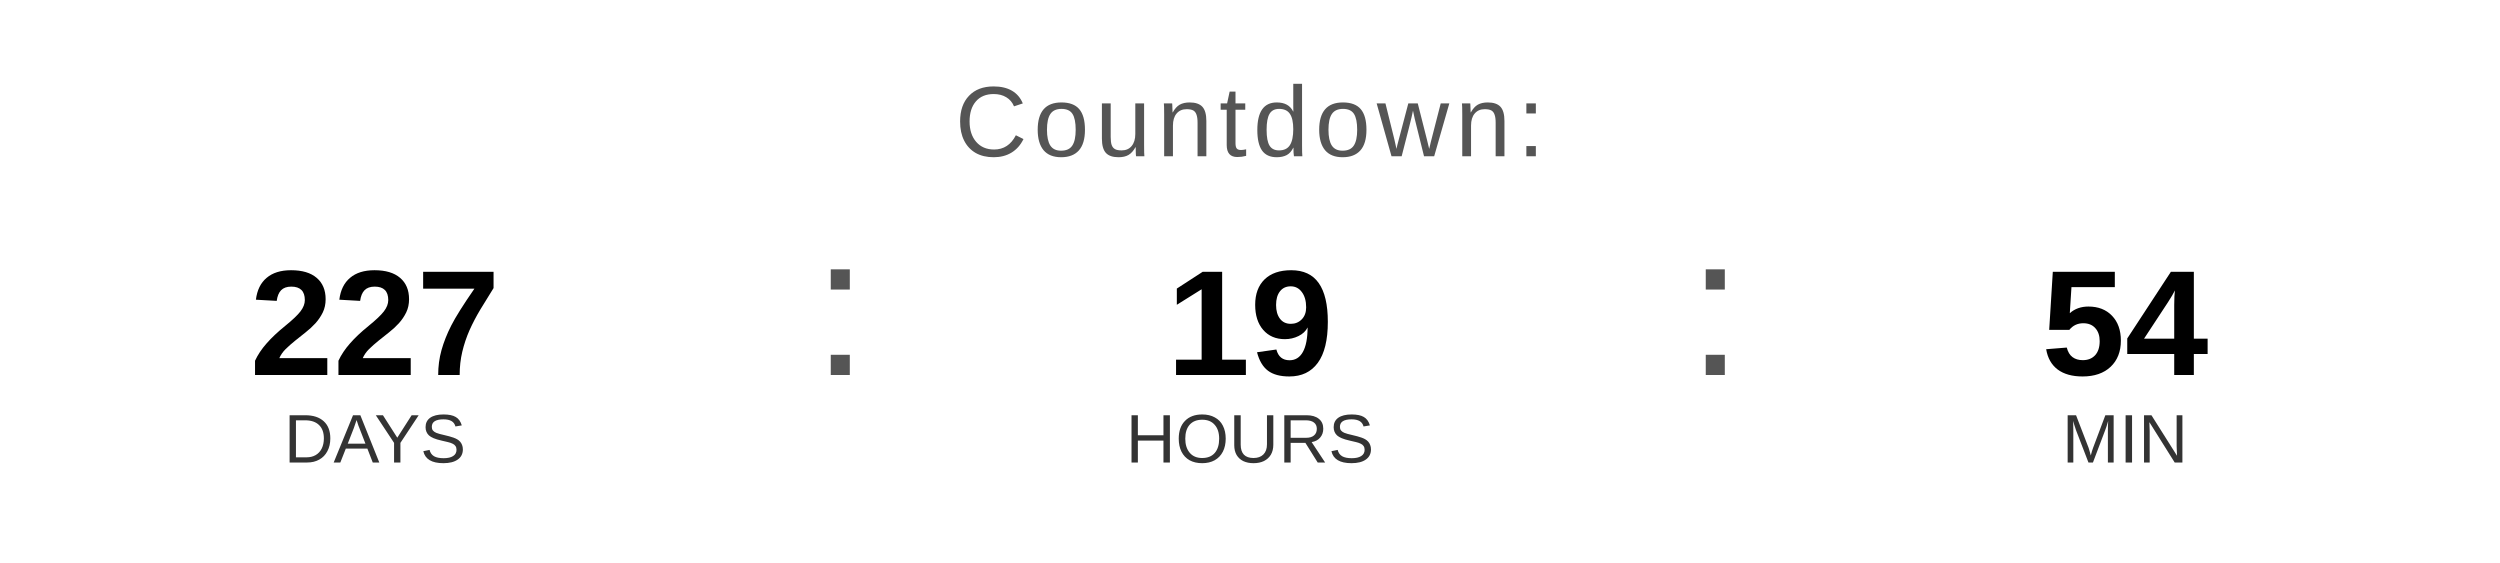
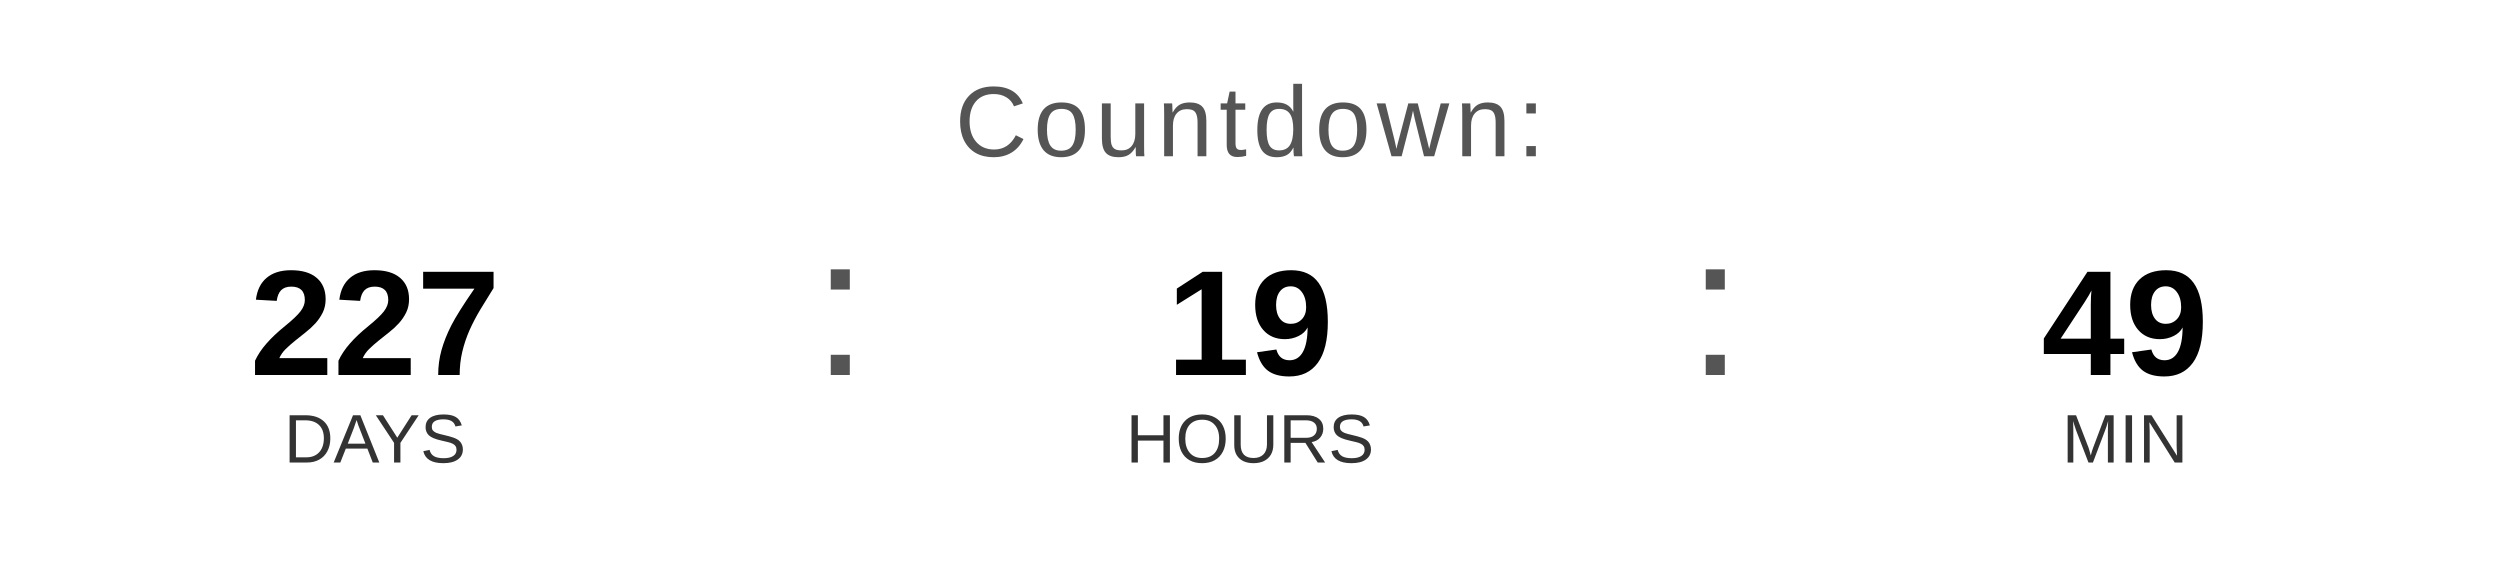
<svg xmlns="http://www.w3.org/2000/svg" width="400" height="90" viewBox="0 0 400 90">
  <text x="200" y="25" font-family="Arial, Helvetica, sans-serif" font-size="16" fill="#555555" text-anchor="middle" letter-spacing="1">
    Countdown:
  </text>
  <text x="60" y="60" font-family="Arial, Helvetica, sans-serif" font-size="24" font-weight="bold" fill="#000000" text-anchor="middle">227</text>
  <text x="60" y="74" font-family="Arial, Helvetica, sans-serif" font-size="11" fill="#333333" text-anchor="middle">DAYS</text>
  <text x="130" y="60" font-family="Arial, sans-serif" font-size="32" fill="#555555">:</text>
  <text x="200" y="60" font-family="Arial, Helvetica, sans-serif" font-size="24" font-weight="bold" fill="#000000" text-anchor="middle">19</text>
  <text x="200" y="74" font-family="Arial, Helvetica, sans-serif" font-size="11" fill="#333333" text-anchor="middle">HOURS</text>
  <text x="270" y="60" font-family="Arial, sans-serif" font-size="32" fill="#555555">:</text>
-   <text x="340" y="60" font-family="Arial, Helvetica, sans-serif" font-size="24" font-weight="bold" fill="#000000" text-anchor="middle">54</text>
+   <text x="340" y="60" font-family="Arial, Helvetica, sans-serif" font-size="24" font-weight="bold" fill="#000000" text-anchor="middle">49</text>
  <text x="340" y="74" font-family="Arial, Helvetica, sans-serif" font-size="11" fill="#333333" text-anchor="middle">MIN</text>
</svg>
